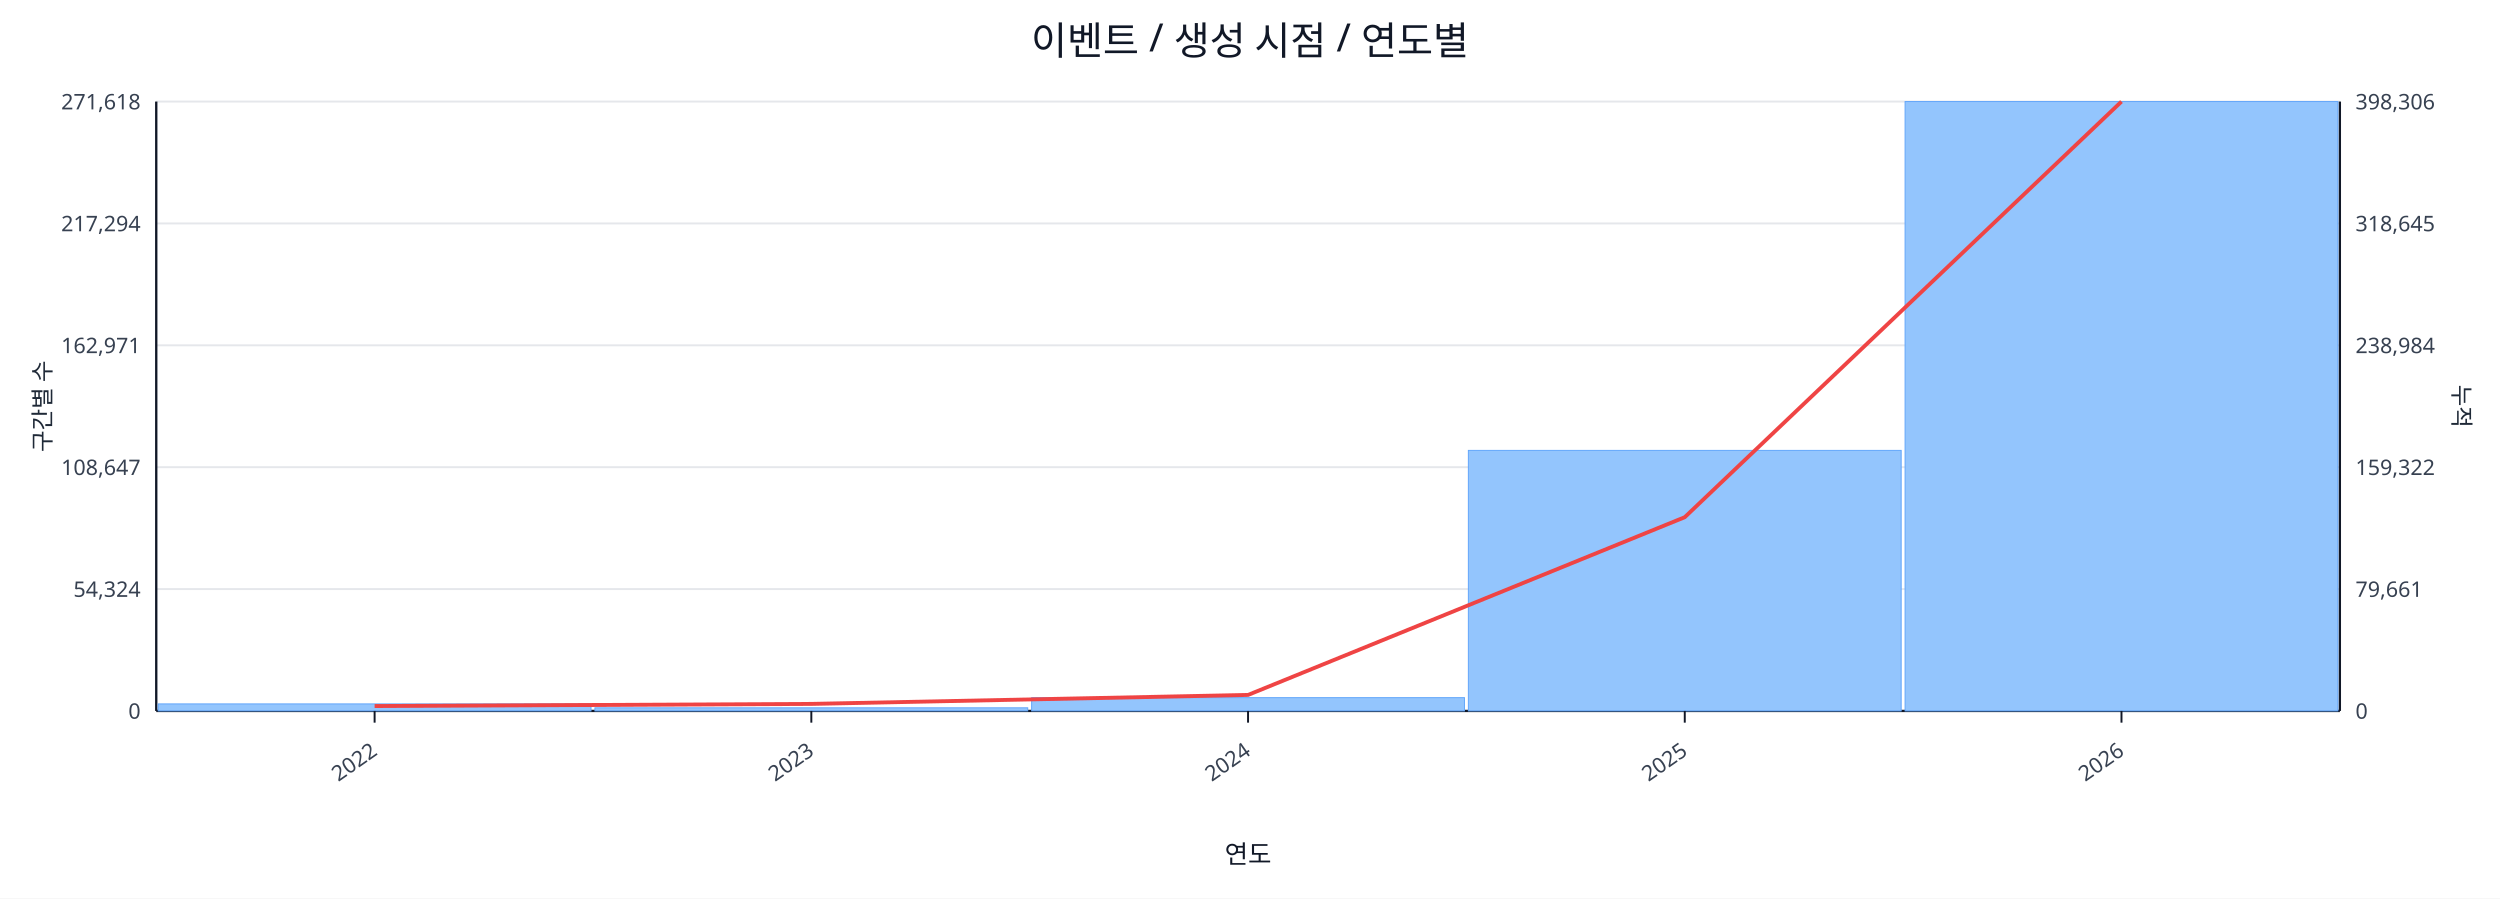
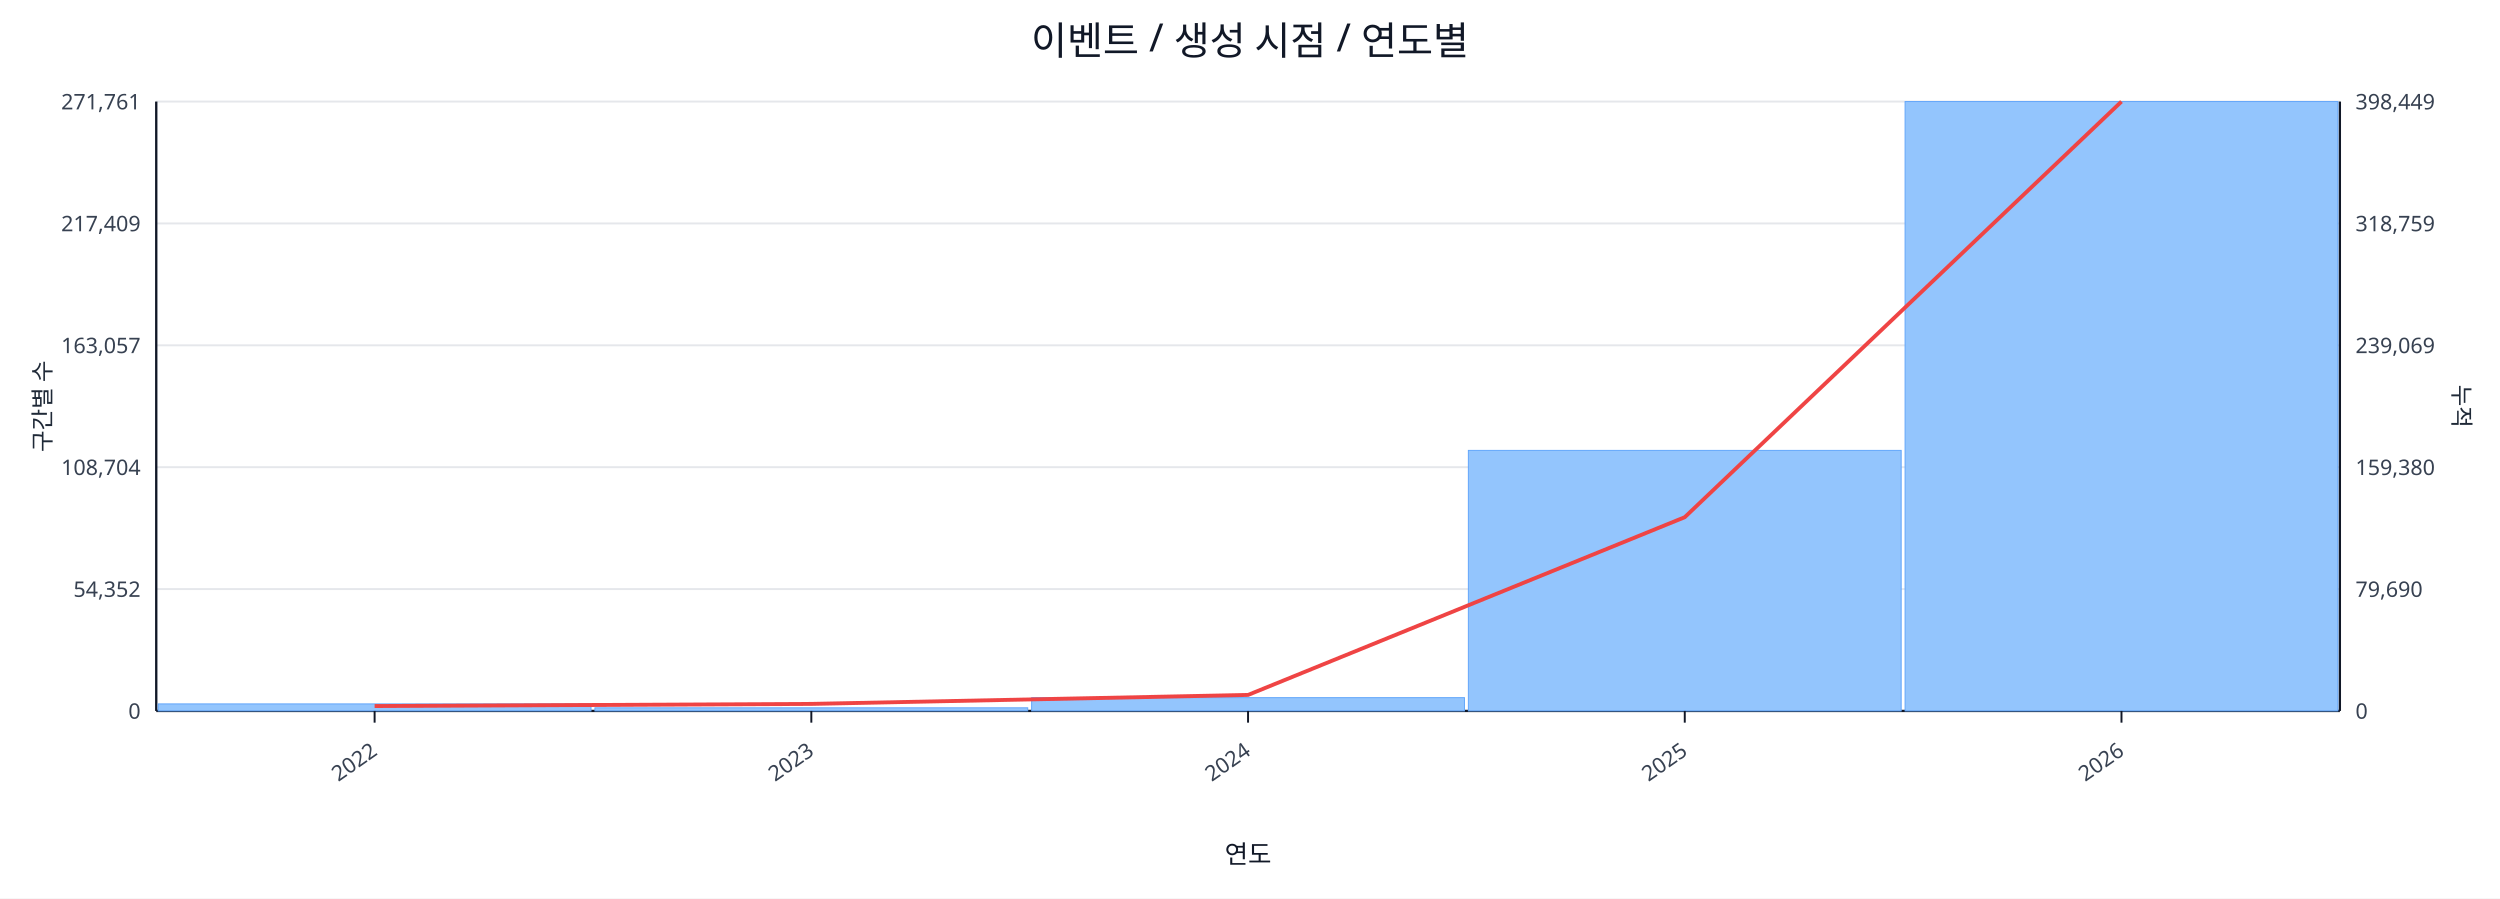
<svg xmlns="http://www.w3.org/2000/svg" width="1280" height="460" viewBox="0 0 1280 460">
  <rect x="0" y="0" width="100%" height="100%" fill="#ffffff" />
  <text x="640.0" y="28" font-size="20" text-anchor="middle" font-family="sans-serif" fill="#111827">이벤트 / 생성 시점 / 연도별</text>
  <line x1="80.0" y1="52.0" x2="1198.0" y2="52.0" stroke="#e5e7eb" stroke-width="1" />
-   <text x="72.0" y="56.0" font-size="11" text-anchor="end" font-family="sans-serif" fill="#374151">271,618</text>
-   <text x="1206.0" y="56.0" font-size="11" text-anchor="start" font-family="sans-serif" fill="#374151">398,306</text>
+   <text x="72.0" y="56.0" font-size="11" text-anchor="end" font-family="sans-serif" fill="#374151">271,761</text>
+   <text x="1206.0" y="56.0" font-size="11" text-anchor="start" font-family="sans-serif" fill="#374151">398,449</text>
  <line x1="80.0" y1="114.4" x2="1198.0" y2="114.4" stroke="#e5e7eb" stroke-width="1" />
-   <text x="72.0" y="118.4" font-size="11" text-anchor="end" font-family="sans-serif" fill="#374151">217,294</text>
-   <text x="1206.0" y="118.4" font-size="11" text-anchor="start" font-family="sans-serif" fill="#374151">318,645</text>
+   <text x="72.0" y="118.4" font-size="11" text-anchor="end" font-family="sans-serif" fill="#374151">217,409</text>
+   <text x="1206.0" y="118.4" font-size="11" text-anchor="start" font-family="sans-serif" fill="#374151">318,759</text>
  <line x1="80.0" y1="176.8" x2="1198.0" y2="176.8" stroke="#e5e7eb" stroke-width="1" />
-   <text x="72.0" y="180.8" font-size="11" text-anchor="end" font-family="sans-serif" fill="#374151">162,971</text>
-   <text x="1206.0" y="180.8" font-size="11" text-anchor="start" font-family="sans-serif" fill="#374151">238,984</text>
+   <text x="72.0" y="180.8" font-size="11" text-anchor="end" font-family="sans-serif" fill="#374151">163,057</text>
+   <text x="1206.0" y="180.8" font-size="11" text-anchor="start" font-family="sans-serif" fill="#374151">239,069</text>
  <line x1="80.0" y1="239.2" x2="1198.0" y2="239.2" stroke="#e5e7eb" stroke-width="1" />
-   <text x="72.0" y="243.2" font-size="11" text-anchor="end" font-family="sans-serif" fill="#374151">108,647</text>
-   <text x="1206.0" y="243.2" font-size="11" text-anchor="start" font-family="sans-serif" fill="#374151">159,322</text>
+   <text x="72.0" y="243.2" font-size="11" text-anchor="end" font-family="sans-serif" fill="#374151">108,704</text>
+   <text x="1206.0" y="243.2" font-size="11" text-anchor="start" font-family="sans-serif" fill="#374151">159,380</text>
  <line x1="80.0" y1="301.6" x2="1198.0" y2="301.6" stroke="#e5e7eb" stroke-width="1" />
-   <text x="72.0" y="305.6" font-size="11" text-anchor="end" font-family="sans-serif" fill="#374151">54,324</text>
-   <text x="1206.0" y="305.6" font-size="11" text-anchor="start" font-family="sans-serif" fill="#374151">79,661</text>
+   <text x="72.0" y="305.6" font-size="11" text-anchor="end" font-family="sans-serif" fill="#374151">54,352</text>
+   <text x="1206.0" y="305.6" font-size="11" text-anchor="start" font-family="sans-serif" fill="#374151">79,690</text>
  <line x1="80.0" y1="364.0" x2="1198.0" y2="364.0" stroke="#e5e7eb" stroke-width="1" />
  <text x="72.0" y="368.0" font-size="11" text-anchor="end" font-family="sans-serif" fill="#374151">0</text>
  <text x="1206.0" y="368.0" font-size="11" text-anchor="start" font-family="sans-serif" fill="#374151">0</text>
  <line x1="80.0" y1="364.0" x2="1198.0" y2="364.0" stroke="#111827" stroke-width="1.2" />
  <line x1="80.0" y1="52.0" x2="80.0" y2="364.0" stroke="#111827" stroke-width="1.2" />
  <line x1="1198.0" y1="52.0" x2="1198.0" y2="364.0" stroke="#111827" stroke-width="1.2" />
  <rect x="81.0" y="360.4" width="221.6" height="3.6" fill="#93c5fd" stroke="#60a5fa" stroke-width="0.5" />
  <rect x="304.6" y="362.4" width="221.6" height="1.6" fill="#93c5fd" stroke="#60a5fa" stroke-width="0.5" />
  <rect x="528.2" y="357.2" width="221.6" height="6.8" fill="#93c5fd" stroke="#60a5fa" stroke-width="0.5" />
  <rect x="751.8" y="230.6" width="221.6" height="133.4" fill="#93c5fd" stroke="#60a5fa" stroke-width="0.5" />
  <rect x="975.4" y="52.0" width="221.6" height="312.0" fill="#93c5fd" stroke="#60a5fa" stroke-width="0.5" />
  <polyline fill="none" stroke="#ef4444" stroke-width="2" points="191.8,361.5 415.4,360.4 639.0,355.8 862.6,264.8 1086.2,52.0" />
  <line x1="191.8" y1="364.0" x2="191.8" y2="370.0" stroke="#111827" stroke-width="1" />
  <text x="193.8" y="386.0" font-size="11" text-anchor="end" transform="rotate(-35 193.8 386.0)" font-family="sans-serif" fill="#374151">2022</text>
  <line x1="415.4" y1="364.0" x2="415.4" y2="370.0" stroke="#111827" stroke-width="1" />
  <text x="417.4" y="386.0" font-size="11" text-anchor="end" transform="rotate(-35 417.4 386.0)" font-family="sans-serif" fill="#374151">2023</text>
  <line x1="639.0" y1="364.0" x2="639.0" y2="370.0" stroke="#111827" stroke-width="1" />
  <text x="641.0" y="386.0" font-size="11" text-anchor="end" transform="rotate(-35 641.0 386.0)" font-family="sans-serif" fill="#374151">2024</text>
  <line x1="862.6" y1="364.0" x2="862.6" y2="370.0" stroke="#111827" stroke-width="1" />
  <text x="864.6" y="386.0" font-size="11" text-anchor="end" transform="rotate(-35 864.6 386.0)" font-family="sans-serif" fill="#374151">2025</text>
  <line x1="1086.2" y1="364.0" x2="1086.2" y2="370.0" stroke="#111827" stroke-width="1" />
  <text x="1088.2" y="386.0" font-size="11" text-anchor="end" transform="rotate(-35 1088.2 386.0)" font-family="sans-serif" fill="#374151">2026</text>
  <text x="26" y="208.0" font-size="12" transform="rotate(-90 26 208.0)" text-anchor="middle" font-family="sans-serif" fill="#1f2937">구간별 수</text>
  <text x="1256.0" y="208.0" font-size="12" transform="rotate(90 1256.0 208.0)" text-anchor="middle" font-family="sans-serif" fill="#1f2937">누적</text>
  <text x="639.0" y="442.0" font-size="13" text-anchor="middle" font-family="sans-serif" fill="#111827">연도</text>
</svg>
